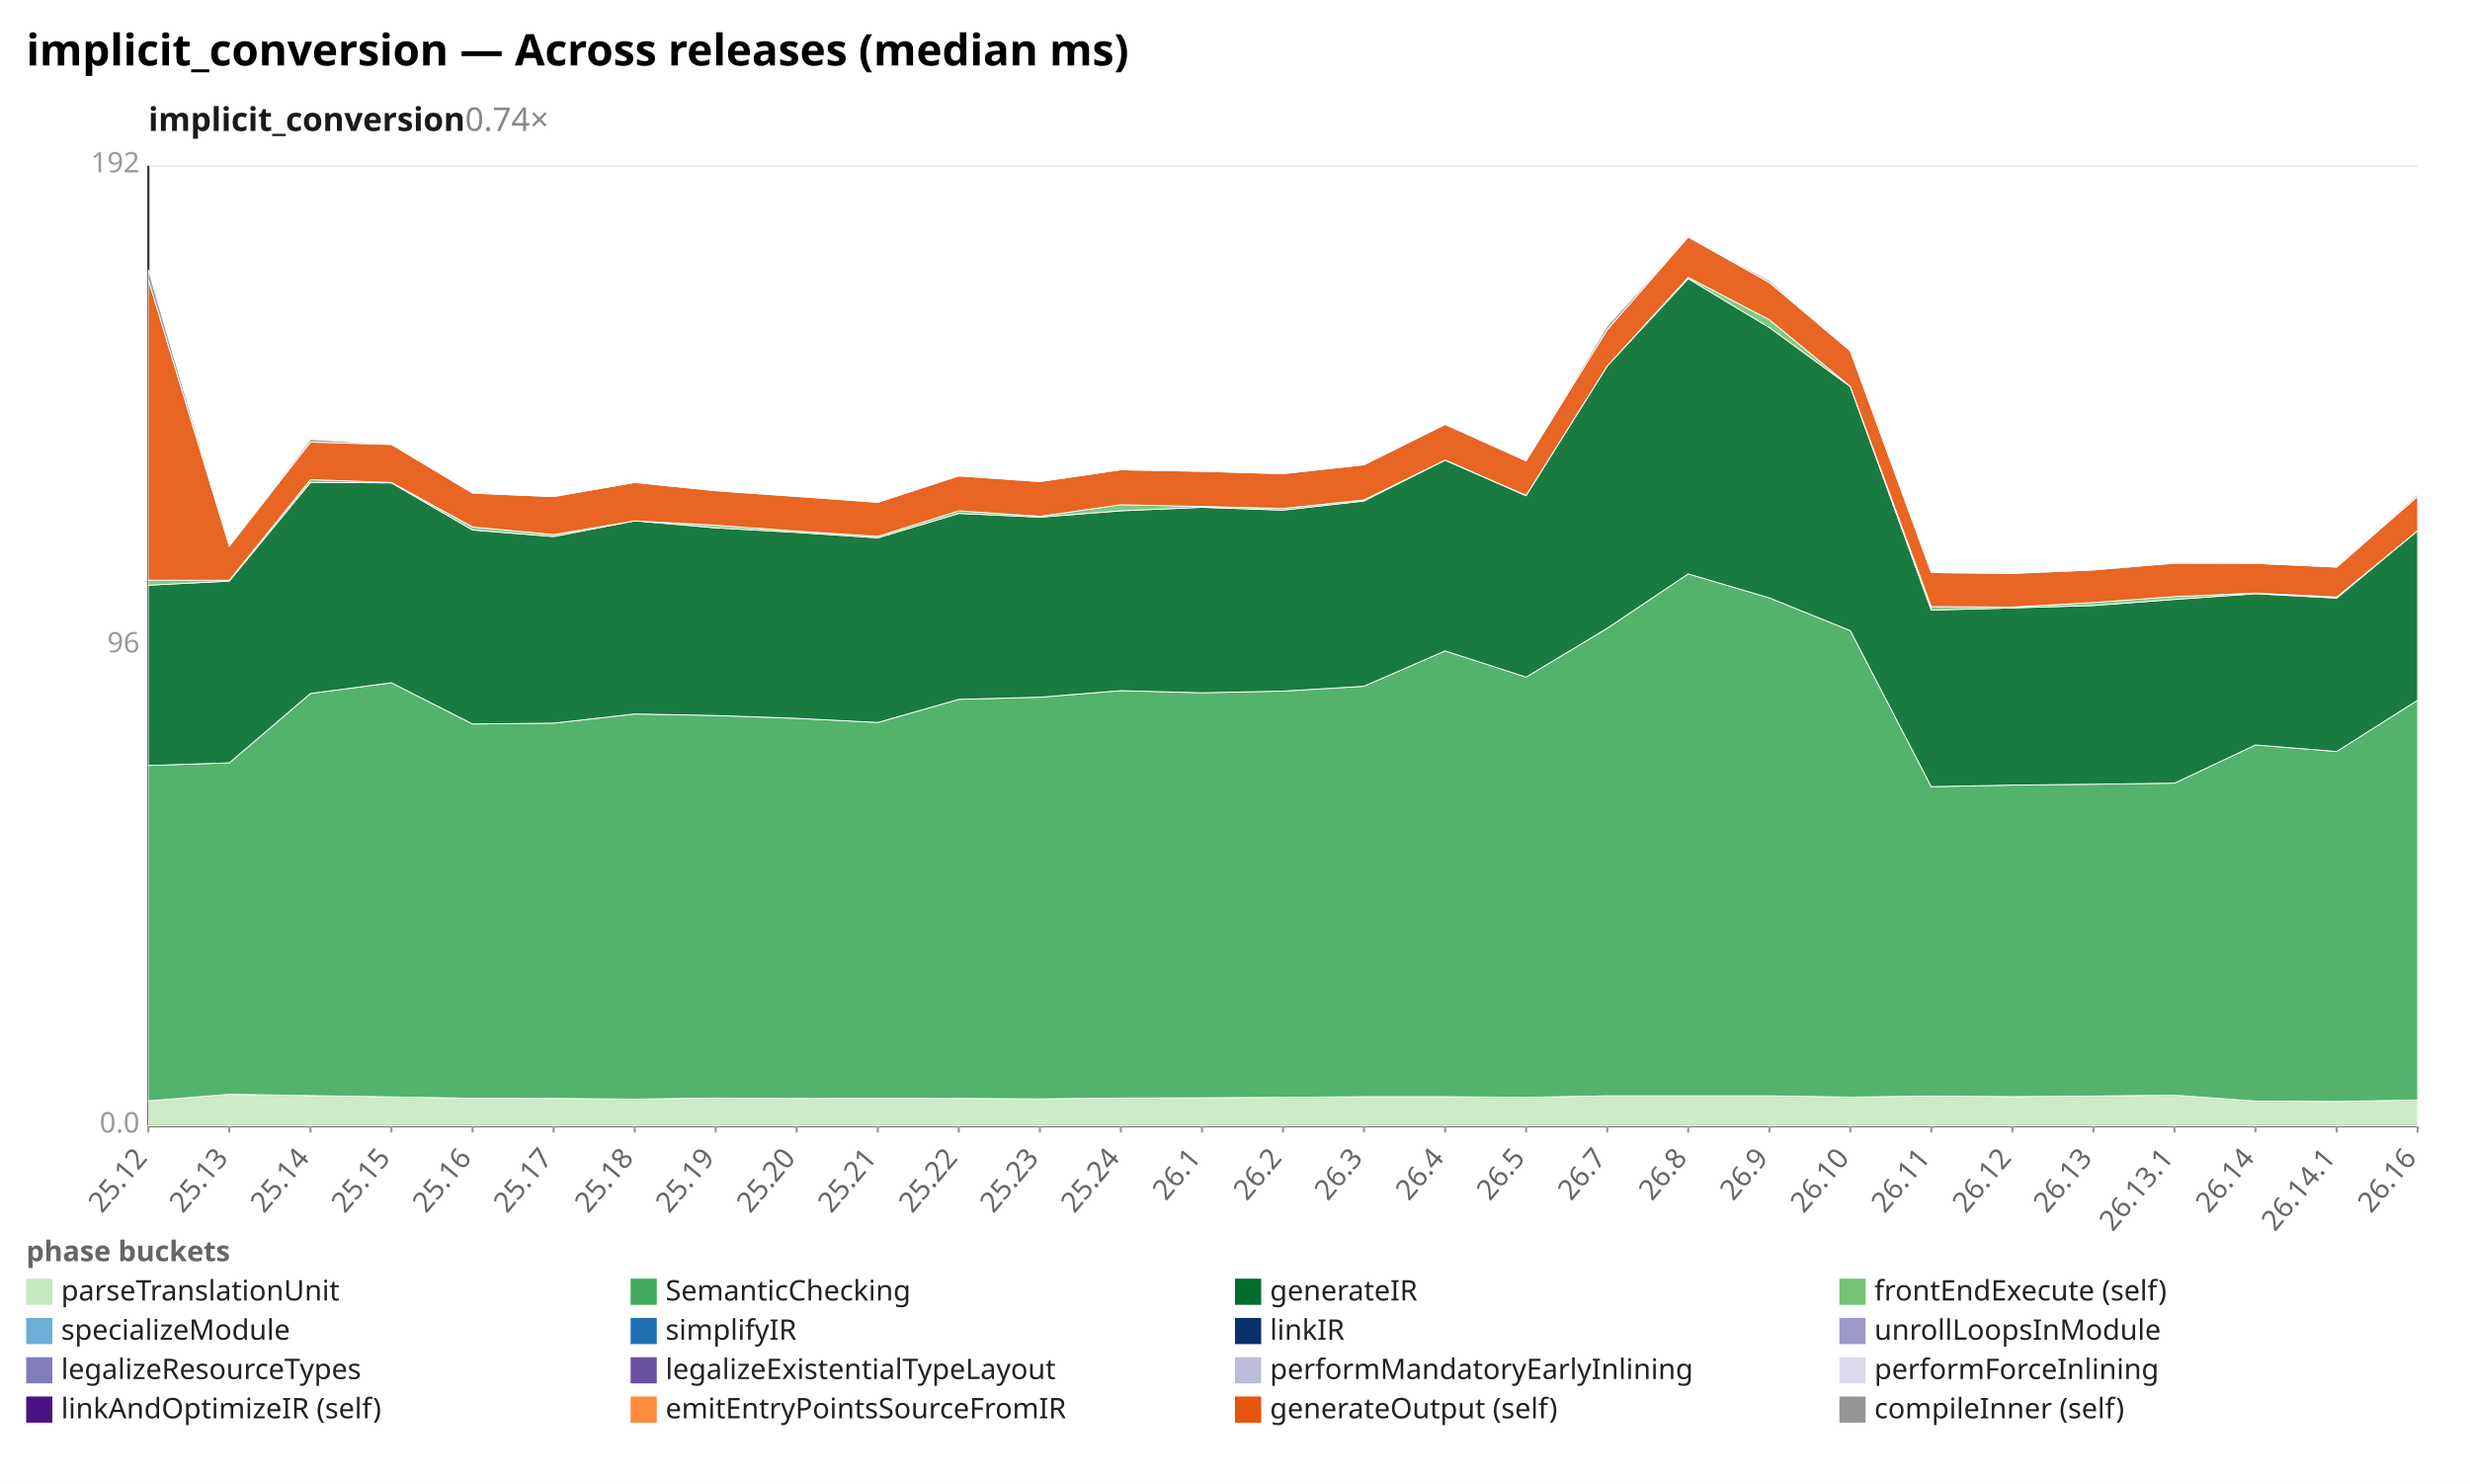
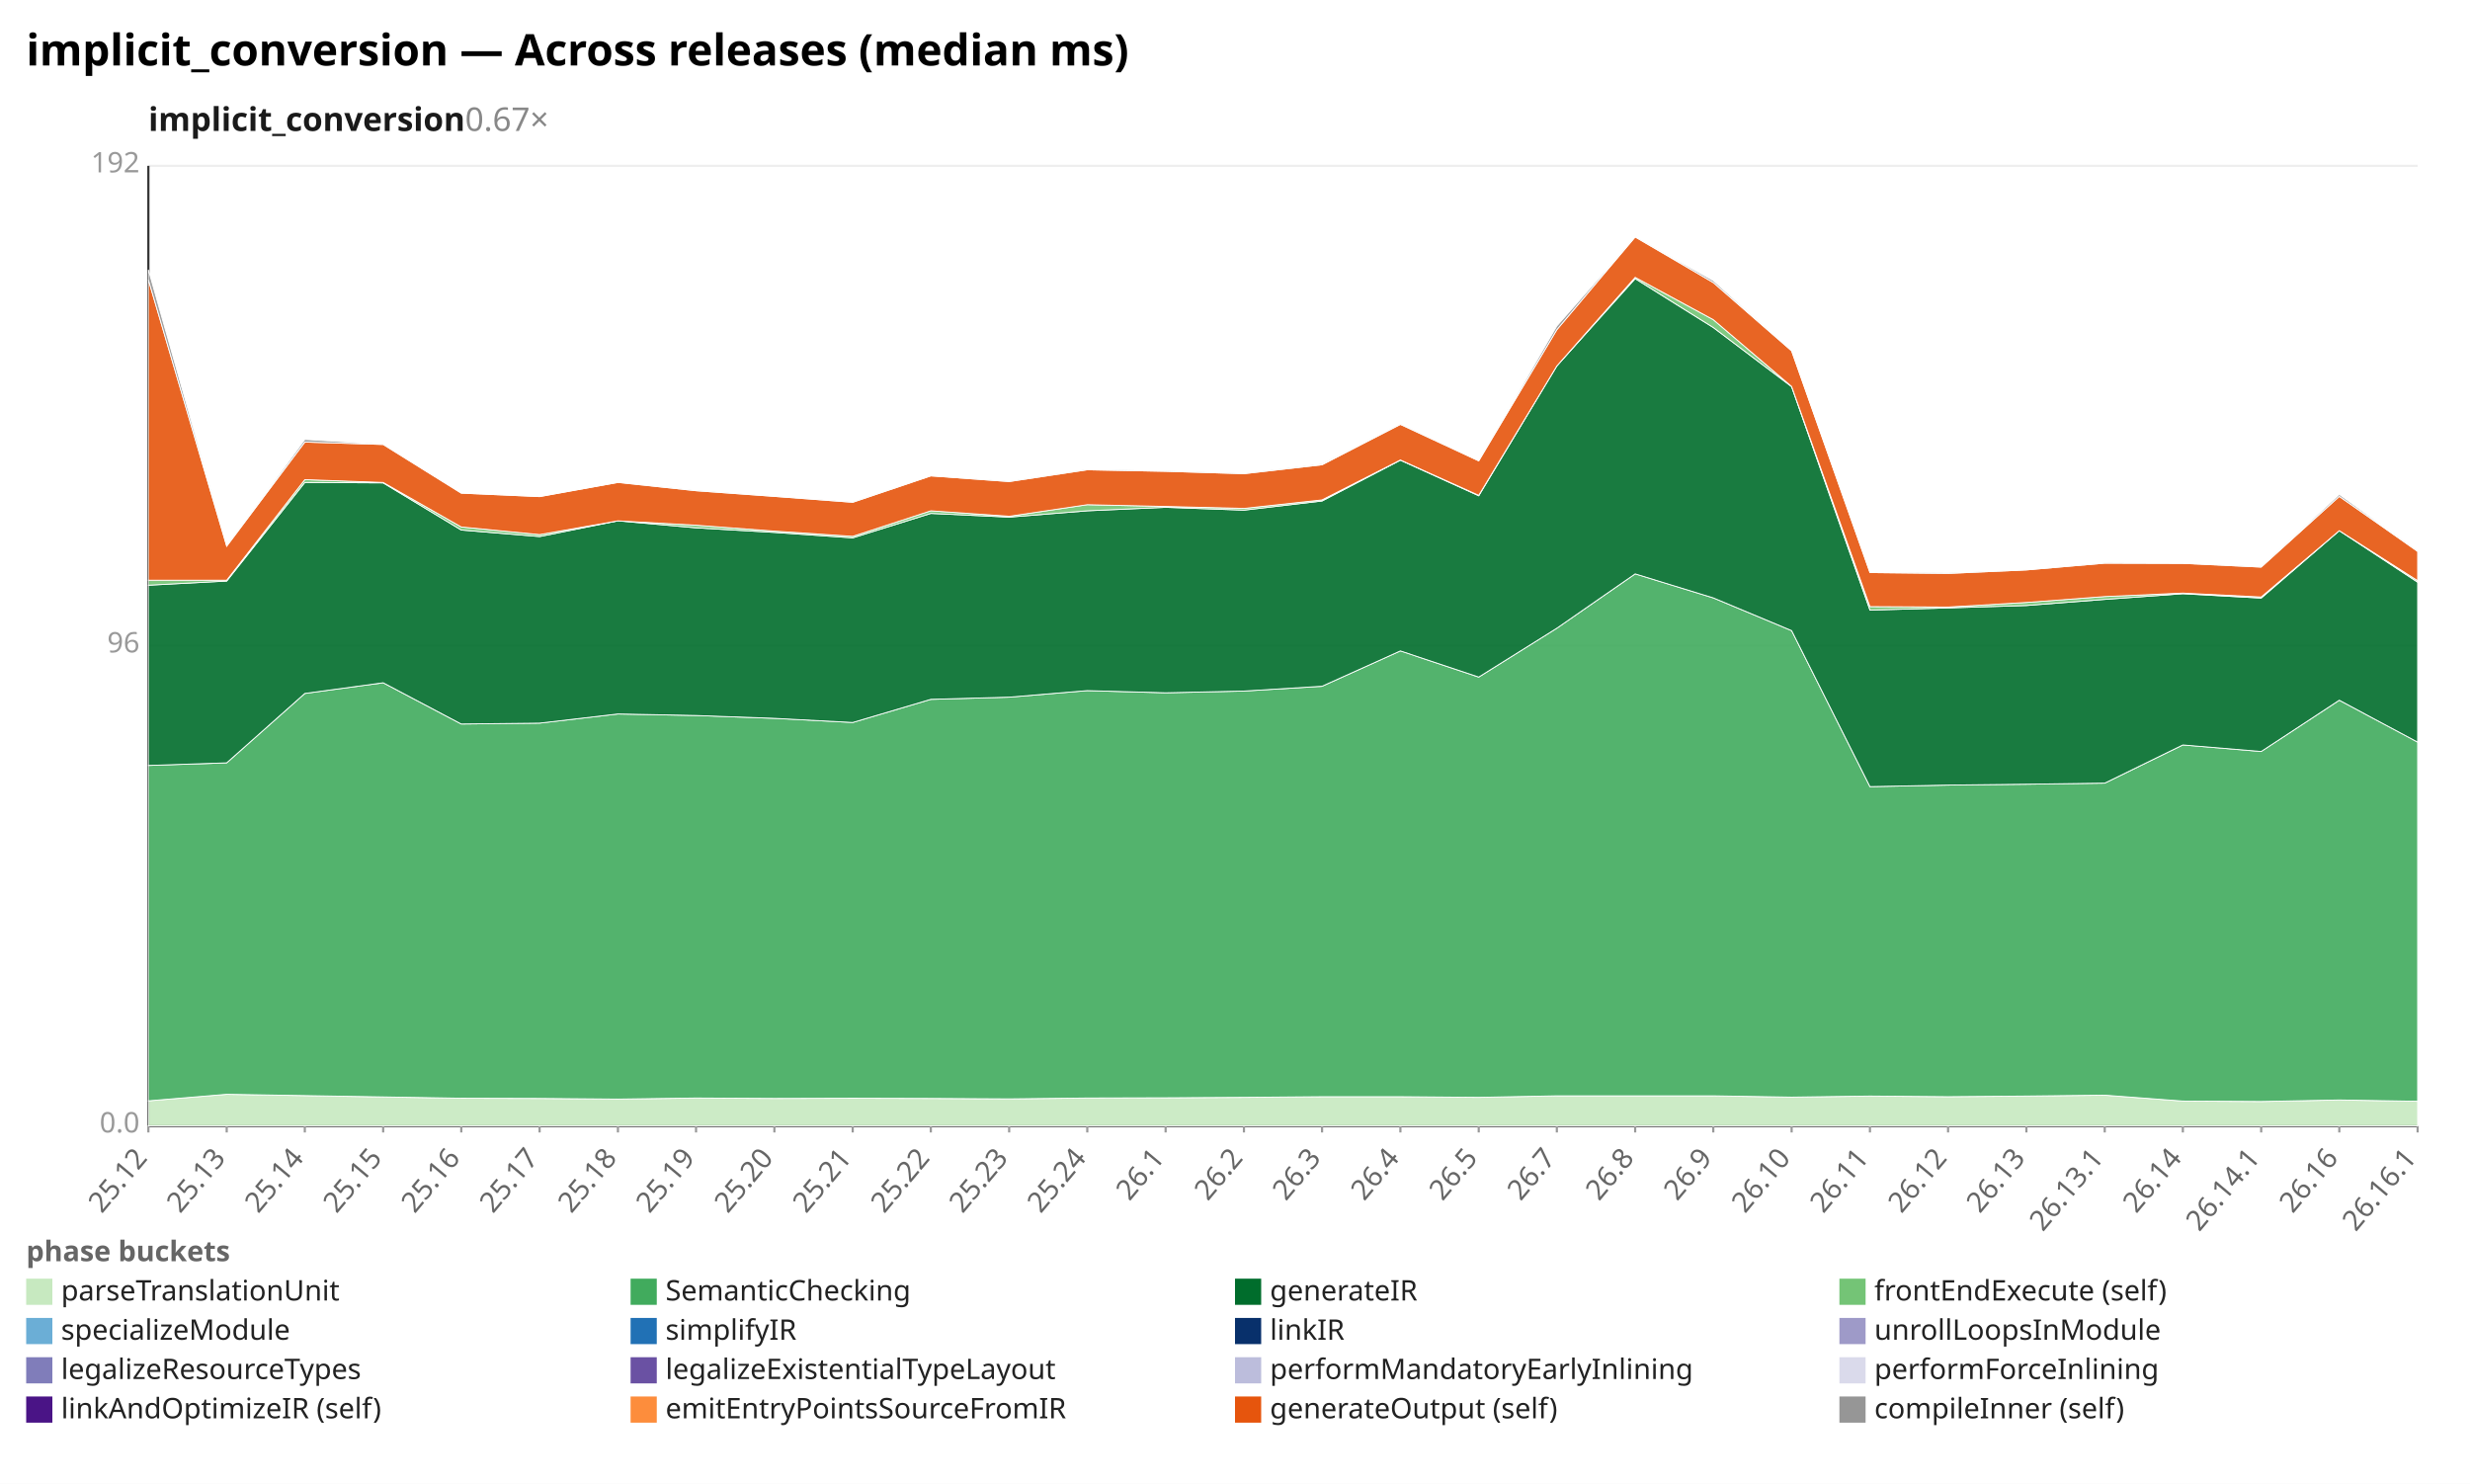
<svg xmlns="http://www.w3.org/2000/svg" width="1132" height="680" viewBox="0 0 1132 680" preserveAspectRatio="xMidYMid meet" font-family="sans-serif" font-size="13">
  <rect width="1132" height="680" fill="white" />
  <text x="12" y="30" font-size="20" font-weight="bold">implicit_conversion — Across releases (median ms)</text>
-   <text x="68" y="60" font-size="15" font-weight="600" fill="#1a1a1a">implicit_conversion<tspan fill="#888" font-weight="400" text-decoration="none">  0.74×</tspan>
+   <text x="68" y="60" font-size="15" font-weight="600" fill="#1a1a1a">implicit_conversion<tspan fill="#888" font-weight="400" text-decoration="none">  0.67×</tspan>
  </text>
  <line x1="68.0" y1="516.0" x2="1108.0" y2="516.0" stroke="#eee" />
  <text x="64.0" y="519.0" text-anchor="end" fill="#999">0.0</text>
  <line x1="68.0" y1="296.0" x2="1108.0" y2="296.0" stroke="#eee" />
  <text x="64.0" y="299.0" text-anchor="end" fill="#999">96</text>
  <line x1="68.0" y1="76.0" x2="1108.0" y2="76.0" stroke="#eee" />
  <text x="64.0" y="79.0" text-anchor="end" fill="#999">192</text>
  <line x1="68.0" y1="76.0" x2="68.0" y2="516.0" stroke="#333" />
  <line x1="68.0" y1="516.0" x2="1108.0" y2="516.0" stroke="#333" />
  <line x1="68.0" y1="516.0" x2="68.0" y2="519.0" stroke="#999" />
  <text x="68.0" y="531.0" text-anchor="end" fill="#666" transform="rotate(-50 68.0 531.0)">25.12</text>
-   <line x1="105.1" y1="516.0" x2="105.1" y2="519.0" stroke="#999" />
-   <text x="105.1" y="531.0" text-anchor="end" fill="#666" transform="rotate(-50 105.1 531.0)">25.13</text>
-   <line x1="142.3" y1="516.0" x2="142.3" y2="519.0" stroke="#999" />
-   <text x="142.3" y="531.0" text-anchor="end" fill="#666" transform="rotate(-50 142.3 531.0)">25.14</text>
-   <line x1="179.4" y1="516.0" x2="179.4" y2="519.0" stroke="#999" />
-   <text x="179.4" y="531.0" text-anchor="end" fill="#666" transform="rotate(-50 179.4 531.0)">25.15</text>
-   <line x1="216.6" y1="516.0" x2="216.6" y2="519.0" stroke="#999" />
-   <text x="216.6" y="531.0" text-anchor="end" fill="#666" transform="rotate(-50 216.6 531.0)">25.16</text>
-   <line x1="253.7" y1="516.0" x2="253.7" y2="519.0" stroke="#999" />
-   <text x="253.7" y="531.0" text-anchor="end" fill="#666" transform="rotate(-50 253.7 531.0)">25.17</text>
-   <line x1="290.9" y1="516.0" x2="290.9" y2="519.0" stroke="#999" />
-   <text x="290.9" y="531.0" text-anchor="end" fill="#666" transform="rotate(-50 290.9 531.0)">25.18</text>
-   <line x1="328.0" y1="516.0" x2="328.0" y2="519.0" stroke="#999" />
-   <text x="328.0" y="531.0" text-anchor="end" fill="#666" transform="rotate(-50 328.0 531.0)">25.19</text>
-   <line x1="365.1" y1="516.0" x2="365.1" y2="519.0" stroke="#999" />
-   <text x="365.1" y="531.0" text-anchor="end" fill="#666" transform="rotate(-50 365.1 531.0)">25.20</text>
-   <line x1="402.3" y1="516.0" x2="402.3" y2="519.0" stroke="#999" />
-   <text x="402.3" y="531.0" text-anchor="end" fill="#666" transform="rotate(-50 402.3 531.0)">25.21</text>
-   <line x1="439.4" y1="516.0" x2="439.4" y2="519.0" stroke="#999" />
-   <text x="439.4" y="531.0" text-anchor="end" fill="#666" transform="rotate(-50 439.4 531.0)">25.22</text>
-   <line x1="476.6" y1="516.0" x2="476.6" y2="519.0" stroke="#999" />
-   <text x="476.6" y="531.0" text-anchor="end" fill="#666" transform="rotate(-50 476.6 531.0)">25.23</text>
-   <line x1="513.7" y1="516.0" x2="513.7" y2="519.0" stroke="#999" />
-   <text x="513.7" y="531.0" text-anchor="end" fill="#666" transform="rotate(-50 513.7 531.0)">25.24</text>
-   <line x1="550.9" y1="516.0" x2="550.9" y2="519.0" stroke="#999" />
-   <text x="550.9" y="531.0" text-anchor="end" fill="#666" transform="rotate(-50 550.9 531.0)">26.1</text>
-   <line x1="588.0" y1="516.0" x2="588.0" y2="519.0" stroke="#999" />
-   <text x="588.0" y="531.0" text-anchor="end" fill="#666" transform="rotate(-50 588.0 531.0)">26.2</text>
-   <line x1="625.1" y1="516.0" x2="625.1" y2="519.0" stroke="#999" />
-   <text x="625.1" y="531.0" text-anchor="end" fill="#666" transform="rotate(-50 625.1 531.0)">26.3</text>
-   <line x1="662.3" y1="516.0" x2="662.3" y2="519.0" stroke="#999" />
-   <text x="662.3" y="531.0" text-anchor="end" fill="#666" transform="rotate(-50 662.3 531.0)">26.4</text>
-   <line x1="699.4" y1="516.0" x2="699.4" y2="519.0" stroke="#999" />
-   <text x="699.4" y="531.0" text-anchor="end" fill="#666" transform="rotate(-50 699.4 531.0)">26.5</text>
-   <line x1="736.6" y1="516.0" x2="736.6" y2="519.0" stroke="#999" />
-   <text x="736.6" y="531.0" text-anchor="end" fill="#666" transform="rotate(-50 736.6 531.0)">26.7</text>
-   <line x1="773.7" y1="516.0" x2="773.7" y2="519.0" stroke="#999" />
-   <text x="773.7" y="531.0" text-anchor="end" fill="#666" transform="rotate(-50 773.7 531.0)">26.8</text>
-   <line x1="810.9" y1="516.0" x2="810.9" y2="519.0" stroke="#999" />
-   <text x="810.9" y="531.0" text-anchor="end" fill="#666" transform="rotate(-50 810.9 531.0)">26.9</text>
-   <line x1="848.0" y1="516.0" x2="848.0" y2="519.0" stroke="#999" />
-   <text x="848.0" y="531.0" text-anchor="end" fill="#666" transform="rotate(-50 848.0 531.0)">26.10</text>
-   <line x1="885.1" y1="516.0" x2="885.1" y2="519.0" stroke="#999" />
-   <text x="885.1" y="531.0" text-anchor="end" fill="#666" transform="rotate(-50 885.1 531.0)">26.11</text>
-   <line x1="922.3" y1="516.0" x2="922.3" y2="519.0" stroke="#999" />
-   <text x="922.3" y="531.0" text-anchor="end" fill="#666" transform="rotate(-50 922.3 531.0)">26.12</text>
-   <line x1="959.4" y1="516.0" x2="959.4" y2="519.0" stroke="#999" />
-   <text x="959.4" y="531.0" text-anchor="end" fill="#666" transform="rotate(-50 959.4 531.0)">26.13</text>
-   <line x1="996.6" y1="516.0" x2="996.6" y2="519.0" stroke="#999" />
-   <text x="996.6" y="531.0" text-anchor="end" fill="#666" transform="rotate(-50 996.6 531.0)">26.13.1</text>
-   <line x1="1033.7" y1="516.0" x2="1033.7" y2="519.0" stroke="#999" />
-   <text x="1033.7" y="531.0" text-anchor="end" fill="#666" transform="rotate(-50 1033.7 531.0)">26.14</text>
-   <line x1="1070.9" y1="516.0" x2="1070.9" y2="519.0" stroke="#999" />
-   <text x="1070.9" y="531.0" text-anchor="end" fill="#666" transform="rotate(-50 1070.9 531.0)">26.14.1</text>
+   <line x1="103.9" y1="516.0" x2="103.9" y2="519.0" stroke="#999" />
+   <text x="103.9" y="531.0" text-anchor="end" fill="#666" transform="rotate(-50 103.9 531.0)">25.13</text>
+   <line x1="139.7" y1="516.0" x2="139.7" y2="519.0" stroke="#999" />
+   <text x="139.7" y="531.0" text-anchor="end" fill="#666" transform="rotate(-50 139.7 531.0)">25.14</text>
+   <line x1="175.6" y1="516.0" x2="175.6" y2="519.0" stroke="#999" />
+   <text x="175.6" y="531.0" text-anchor="end" fill="#666" transform="rotate(-50 175.6 531.0)">25.15</text>
+   <line x1="211.4" y1="516.0" x2="211.4" y2="519.0" stroke="#999" />
+   <text x="211.4" y="531.0" text-anchor="end" fill="#666" transform="rotate(-50 211.4 531.0)">25.16</text>
+   <line x1="247.3" y1="516.0" x2="247.3" y2="519.0" stroke="#999" />
+   <text x="247.3" y="531.0" text-anchor="end" fill="#666" transform="rotate(-50 247.3 531.0)">25.17</text>
+   <line x1="283.2" y1="516.0" x2="283.2" y2="519.0" stroke="#999" />
+   <text x="283.2" y="531.0" text-anchor="end" fill="#666" transform="rotate(-50 283.2 531.0)">25.18</text>
+   <line x1="319.0" y1="516.0" x2="319.0" y2="519.0" stroke="#999" />
+   <text x="319.0" y="531.0" text-anchor="end" fill="#666" transform="rotate(-50 319.0 531.0)">25.19</text>
+   <line x1="354.9" y1="516.0" x2="354.9" y2="519.0" stroke="#999" />
+   <text x="354.9" y="531.0" text-anchor="end" fill="#666" transform="rotate(-50 354.9 531.0)">25.20</text>
+   <line x1="390.8" y1="516.0" x2="390.8" y2="519.0" stroke="#999" />
+   <text x="390.8" y="531.0" text-anchor="end" fill="#666" transform="rotate(-50 390.8 531.0)">25.21</text>
+   <line x1="426.6" y1="516.0" x2="426.6" y2="519.0" stroke="#999" />
+   <text x="426.6" y="531.0" text-anchor="end" fill="#666" transform="rotate(-50 426.6 531.0)">25.22</text>
+   <line x1="462.5" y1="516.0" x2="462.5" y2="519.0" stroke="#999" />
+   <text x="462.5" y="531.0" text-anchor="end" fill="#666" transform="rotate(-50 462.5 531.0)">25.23</text>
+   <line x1="498.3" y1="516.0" x2="498.3" y2="519.0" stroke="#999" />
+   <text x="498.3" y="531.0" text-anchor="end" fill="#666" transform="rotate(-50 498.3 531.0)">25.24</text>
+   <line x1="534.2" y1="516.0" x2="534.2" y2="519.0" stroke="#999" />
+   <text x="534.2" y="531.0" text-anchor="end" fill="#666" transform="rotate(-50 534.2 531.0)">26.1</text>
+   <line x1="570.1" y1="516.0" x2="570.1" y2="519.0" stroke="#999" />
+   <text x="570.1" y="531.0" text-anchor="end" fill="#666" transform="rotate(-50 570.1 531.0)">26.2</text>
+   <line x1="605.9" y1="516.0" x2="605.9" y2="519.0" stroke="#999" />
+   <text x="605.9" y="531.0" text-anchor="end" fill="#666" transform="rotate(-50 605.9 531.0)">26.3</text>
+   <line x1="641.8" y1="516.0" x2="641.8" y2="519.0" stroke="#999" />
+   <text x="641.8" y="531.0" text-anchor="end" fill="#666" transform="rotate(-50 641.8 531.0)">26.4</text>
+   <line x1="677.7" y1="516.0" x2="677.7" y2="519.0" stroke="#999" />
+   <text x="677.7" y="531.0" text-anchor="end" fill="#666" transform="rotate(-50 677.7 531.0)">26.5</text>
+   <line x1="713.5" y1="516.0" x2="713.5" y2="519.0" stroke="#999" />
+   <text x="713.5" y="531.0" text-anchor="end" fill="#666" transform="rotate(-50 713.5 531.0)">26.7</text>
+   <line x1="749.4" y1="516.0" x2="749.4" y2="519.0" stroke="#999" />
+   <text x="749.4" y="531.0" text-anchor="end" fill="#666" transform="rotate(-50 749.4 531.0)">26.8</text>
+   <line x1="785.2" y1="516.0" x2="785.2" y2="519.0" stroke="#999" />
+   <text x="785.2" y="531.0" text-anchor="end" fill="#666" transform="rotate(-50 785.2 531.0)">26.9</text>
+   <line x1="821.1" y1="516.0" x2="821.1" y2="519.0" stroke="#999" />
+   <text x="821.1" y="531.0" text-anchor="end" fill="#666" transform="rotate(-50 821.1 531.0)">26.10</text>
+   <line x1="857.0" y1="516.0" x2="857.0" y2="519.0" stroke="#999" />
+   <text x="857.0" y="531.0" text-anchor="end" fill="#666" transform="rotate(-50 857.0 531.0)">26.11</text>
+   <line x1="892.8" y1="516.0" x2="892.8" y2="519.0" stroke="#999" />
+   <text x="892.8" y="531.0" text-anchor="end" fill="#666" transform="rotate(-50 892.8 531.0)">26.12</text>
+   <line x1="928.7" y1="516.0" x2="928.7" y2="519.0" stroke="#999" />
+   <text x="928.7" y="531.0" text-anchor="end" fill="#666" transform="rotate(-50 928.7 531.0)">26.13</text>
+   <line x1="964.6" y1="516.0" x2="964.6" y2="519.0" stroke="#999" />
+   <text x="964.6" y="531.0" text-anchor="end" fill="#666" transform="rotate(-50 964.6 531.0)">26.13.1</text>
+   <line x1="1000.4" y1="516.0" x2="1000.4" y2="519.0" stroke="#999" />
+   <text x="1000.4" y="531.0" text-anchor="end" fill="#666" transform="rotate(-50 1000.4 531.0)">26.14</text>
+   <line x1="1036.3" y1="516.0" x2="1036.3" y2="519.0" stroke="#999" />
+   <text x="1036.3" y="531.0" text-anchor="end" fill="#666" transform="rotate(-50 1036.3 531.0)">26.14.1</text>
+   <line x1="1072.1" y1="516.0" x2="1072.1" y2="519.0" stroke="#999" />
+   <text x="1072.1" y="531.0" text-anchor="end" fill="#666" transform="rotate(-50 1072.1 531.0)">26.16</text>
  <line x1="1108.0" y1="516.0" x2="1108.0" y2="519.0" stroke="#999" />
-   <text x="1108.0" y="531.0" text-anchor="end" fill="#666" transform="rotate(-50 1108.0 531.0)">26.16</text>
-   <polygon points="68.0,504.5 105.1,501.5 142.3,502.1 179.4,502.7 216.6,503.3 253.7,503.4 290.9,503.7 328.0,503.2 365.1,503.4 402.3,503.3 439.4,503.4 476.6,503.6 513.7,503.2 550.9,503.1 588.0,502.9 625.1,502.6 662.3,502.6 699.4,502.9 736.6,502.2 773.7,502.2 810.9,502.2 848.0,502.8 885.1,502.3 922.3,502.6 959.4,502.3 996.6,501.9 1033.7,504.6 1070.9,504.8 1108.0,504.1 1108.0,516.0 1070.9,516.0 1033.7,516.0 996.6,516.0 959.4,516.0 922.3,516.0 885.1,516.0 848.0,516.0 810.9,516.0 773.7,516.0 736.6,516.0 699.4,516.0 662.3,516.0 625.1,516.0 588.0,516.0 550.9,516.0 513.7,516.0 476.6,516.0 439.4,516.0 402.3,516.0 365.1,516.0 328.0,516.0 290.9,516.0 253.7,516.0 216.6,516.0 179.4,516.0 142.3,516.0 105.1,516.0 68.0,516.0" fill="#c7e9c0" fill-opacity="0.9" stroke="#fff" stroke-width="0.4" />
-   <polygon points="68.0,350.8 105.1,349.6 142.3,317.8 179.4,312.9 216.6,331.8 253.7,331.4 290.9,327.2 328.0,327.9 365.1,329.2 402.3,331.1 439.4,320.5 476.6,319.5 513.7,316.5 550.9,317.5 588.0,316.7 625.1,314.5 662.3,298.3 699.4,310.3 736.6,287.9 773.7,263.0 810.9,274.0 848.0,289.0 885.1,360.5 922.3,359.8 959.4,359.4 996.6,358.9 1033.7,341.4 1070.9,344.4 1108.0,320.9 1108.0,504.1 1070.9,504.8 1033.7,504.6 996.6,501.9 959.4,502.3 922.3,502.6 885.1,502.3 848.0,502.8 810.9,502.2 773.7,502.2 736.6,502.2 699.4,502.9 662.3,502.6 625.1,502.6 588.0,502.9 550.9,503.1 513.7,503.2 476.6,503.6 439.4,503.4 402.3,503.3 365.1,503.4 328.0,503.2 290.9,503.7 253.7,503.4 216.6,503.3 179.4,502.7 142.3,502.1 105.1,501.5 68.0,504.5" fill="#41ab5d" fill-opacity="0.9" stroke="#fff" stroke-width="0.4" />
-   <polygon points="68.0,268.2 105.1,266.3 142.3,221.1 179.4,221.3 216.6,242.9 253.7,245.9 290.9,238.7 328.0,241.9 365.1,244.0 402.3,246.5 439.4,235.3 476.6,237.0 513.7,234.1 550.9,232.5 588.0,233.8 625.1,229.6 662.3,210.9 699.4,227.2 736.6,167.7 773.7,127.7 810.9,150.1 848.0,177.2 885.1,279.6 922.3,278.6 959.4,277.5 996.6,274.7 1033.7,272.1 1070.9,274.1 1108.0,243.2 1108.0,320.9 1070.9,344.4 1033.7,341.4 996.6,358.9 959.4,359.4 922.3,359.8 885.1,360.5 848.0,289.0 810.9,274.0 773.7,263.0 736.6,287.9 699.4,310.3 662.3,298.3 625.1,314.5 588.0,316.7 550.9,317.5 513.7,316.5 476.6,319.5 439.4,320.5 402.3,331.1 365.1,329.2 328.0,327.9 290.9,327.2 253.7,331.4 216.6,331.8 179.4,312.9 142.3,317.8 105.1,349.6 68.0,350.8" fill="#006d2c" fill-opacity="0.9" stroke="#fff" stroke-width="0.4" />
-   <polygon points="68.0,265.9 105.1,265.9 142.3,219.8 179.4,221.1 216.6,241.5 253.7,245.0 290.9,238.7 328.0,240.7 365.1,243.4 402.3,245.8 439.4,234.1 476.6,236.6 513.7,231.3 550.9,232.1 588.0,233.0 625.1,229.1 662.3,210.8 699.4,227.0 736.6,167.7 773.7,127.1 810.9,146.5 848.0,177.1 885.1,278.0 922.3,278.2 959.4,276.1 996.6,273.4 1033.7,271.8 1070.9,273.6 1108.0,243.2 1108.0,243.2 1070.9,274.1 1033.7,272.1 996.6,274.7 959.4,277.5 922.3,278.6 885.1,279.6 848.0,177.2 810.9,150.1 773.7,127.7 736.6,167.7 699.4,227.2 662.3,210.9 625.1,229.6 588.0,233.8 550.9,232.5 513.7,234.1 476.6,237.0 439.4,235.3 402.3,246.5 365.1,244.0 328.0,241.9 290.9,238.7 253.7,245.9 216.6,242.9 179.4,221.3 142.3,221.1 105.1,266.3 68.0,268.2" fill="#74c476" fill-opacity="0.9" stroke="#fff" stroke-width="0.4" />
-   <polygon points="68.0,128.2 105.1,250.3 142.3,202.6 179.4,203.7 216.6,226.0 253.7,227.6 290.9,221.1 328.0,224.9 365.1,227.5 402.3,230.2 439.4,218.1 476.6,220.7 513.7,215.3 550.9,216.0 588.0,217.1 625.1,213.0 662.3,194.5 699.4,211.2 736.6,151.1 773.7,108.6 810.9,129.5 848.0,160.8 885.1,262.4 922.3,262.8 959.4,261.2 996.6,258.1 1033.7,258.2 1070.9,259.9 1108.0,227.5 1108.0,243.2 1070.9,273.6 1033.7,271.8 996.6,273.4 959.4,276.1 922.3,278.2 885.1,278.0 848.0,177.1 810.9,146.5 773.7,127.1 736.6,167.7 699.4,227.0 662.3,210.8 625.1,229.1 588.0,233.0 550.9,232.1 513.7,231.3 476.6,236.6 439.4,234.1 402.3,245.8 365.1,243.4 328.0,240.7 290.9,238.7 253.7,245.0 216.6,241.5 179.4,221.1 142.3,219.8 105.1,265.9 68.0,265.9" fill="#e6550d" fill-opacity="0.9" stroke="#fff" stroke-width="0.4" />
-   <polygon points="68.0,123.6 105.1,250.3 142.3,201.4 179.4,203.6 216.6,226.0 253.7,227.6 290.9,221.1 328.0,224.8 365.1,227.5 402.3,230.1 439.4,218.1 476.6,220.6 513.7,215.1 550.9,215.8 588.0,217.0 625.1,212.6 662.3,194.3 699.4,211.2 736.6,149.4 773.7,108.6 810.9,128.6 848.0,160.8 885.1,262.3 922.3,262.6 959.4,261.2 996.6,258.0 1033.7,258.2 1070.9,259.8 1108.0,226.6 1108.0,227.5 1070.9,259.9 1033.7,258.2 996.6,258.1 959.4,261.2 922.3,262.8 885.1,262.4 848.0,160.8 810.9,129.5 773.7,108.6 736.6,151.1 699.4,211.2 662.3,194.5 625.1,213.0 588.0,217.1 550.9,216.0 513.7,215.3 476.6,220.7 439.4,218.1 402.3,230.2 365.1,227.5 328.0,224.9 290.9,221.1 253.7,227.6 216.6,226.0 179.4,203.7 142.3,202.6 105.1,250.3 68.0,128.2" fill="#969696" fill-opacity="0.9" stroke="#fff" stroke-width="0.4" />
+   <text x="1108.0" y="531.0" text-anchor="end" fill="#666" transform="rotate(-50 1108.0 531.0)">26.16.1</text>
+   <polygon points="68.0,504.5 103.9,501.5 139.7,502.1 175.6,502.7 211.4,503.3 247.3,503.4 283.2,503.7 319.0,503.2 354.9,503.4 390.8,503.3 426.6,503.4 462.5,503.6 498.3,503.2 534.2,503.1 570.1,502.9 605.9,502.6 641.8,502.6 677.7,502.9 713.5,502.2 749.4,502.2 785.2,502.2 821.1,502.8 857.0,502.3 892.8,502.6 928.7,502.3 964.6,501.9 1000.4,504.6 1036.3,504.8 1072.1,504.1 1108.0,504.7 1108.0,516.0 1072.1,516.0 1036.3,516.0 1000.4,516.0 964.6,516.0 928.7,516.0 892.8,516.0 857.0,516.0 821.1,516.0 785.2,516.0 749.4,516.0 713.5,516.0 677.7,516.0 641.8,516.0 605.9,516.0 570.1,516.0 534.2,516.0 498.3,516.0 462.5,516.0 426.6,516.0 390.8,516.0 354.9,516.0 319.0,516.0 283.2,516.0 247.3,516.0 211.4,516.0 175.6,516.0 139.7,516.0 103.9,516.0 68.0,516.0" fill="#c7e9c0" fill-opacity="0.9" stroke="#fff" stroke-width="0.4" />
+   <polygon points="68.0,350.8 103.9,349.6 139.7,317.8 175.6,312.9 211.4,331.8 247.3,331.4 283.2,327.2 319.0,327.9 354.9,329.2 390.8,331.1 426.6,320.5 462.5,319.5 498.3,316.5 534.2,317.5 570.1,316.7 605.9,314.5 641.8,298.3 677.7,310.3 713.5,287.9 749.4,263.0 785.2,274.0 821.1,289.0 857.0,360.5 892.8,359.8 928.7,359.4 964.6,358.9 1000.4,341.4 1036.3,344.4 1072.1,320.9 1108.0,340.1 1108.0,504.7 1072.1,504.1 1036.3,504.8 1000.4,504.6 964.6,501.9 928.7,502.3 892.8,502.6 857.0,502.3 821.1,502.8 785.2,502.2 749.4,502.2 713.5,502.2 677.7,502.9 641.8,502.6 605.9,502.6 570.1,502.9 534.2,503.1 498.3,503.2 462.5,503.6 426.6,503.4 390.8,503.3 354.9,503.4 319.0,503.2 283.2,503.7 247.3,503.4 211.4,503.3 175.6,502.7 139.7,502.1 103.9,501.5 68.0,504.5" fill="#41ab5d" fill-opacity="0.9" stroke="#fff" stroke-width="0.4" />
+   <polygon points="68.0,268.2 103.9,266.3 139.7,221.1 175.6,221.3 211.4,242.9 247.3,245.9 283.2,238.7 319.0,241.9 354.9,244.0 390.8,246.5 426.6,235.3 462.5,237.0 498.3,234.1 534.2,232.5 570.1,233.8 605.9,229.6 641.8,210.9 677.7,227.2 713.5,167.7 749.4,127.7 785.2,150.1 821.1,177.2 857.0,279.6 892.8,278.6 928.7,277.5 964.6,274.7 1000.4,272.1 1036.3,274.1 1072.1,243.2 1108.0,266.8 1108.0,340.1 1072.1,320.9 1036.3,344.4 1000.4,341.4 964.6,358.9 928.7,359.4 892.8,359.8 857.0,360.5 821.1,289.0 785.2,274.0 749.4,263.0 713.5,287.9 677.7,310.3 641.8,298.3 605.9,314.5 570.1,316.7 534.2,317.5 498.3,316.5 462.5,319.5 426.6,320.5 390.8,331.1 354.9,329.2 319.0,327.9 283.2,327.2 247.3,331.4 211.4,331.8 175.6,312.9 139.7,317.8 103.9,349.6 68.0,350.8" fill="#006d2c" fill-opacity="0.9" stroke="#fff" stroke-width="0.4" />
+   <polygon points="68.0,265.9 103.9,265.9 139.7,219.8 175.6,221.1 211.4,241.5 247.3,245.0 283.2,238.7 319.0,240.7 354.9,243.4 390.8,245.8 426.6,234.1 462.5,236.6 498.3,231.3 534.2,232.1 570.1,233.0 605.9,229.1 641.8,210.8 677.7,227.0 713.5,167.7 749.4,127.1 785.2,146.5 821.1,177.1 857.0,278.0 892.8,278.2 928.7,276.1 964.6,273.4 1000.4,271.8 1036.3,273.6 1072.1,243.2 1108.0,266.1 1108.0,266.8 1072.1,243.2 1036.3,274.1 1000.4,272.1 964.6,274.7 928.7,277.5 892.8,278.6 857.0,279.6 821.1,177.2 785.2,150.1 749.4,127.7 713.5,167.7 677.7,227.2 641.8,210.9 605.9,229.6 570.1,233.8 534.2,232.5 498.3,234.1 462.5,237.0 426.6,235.3 390.8,246.5 354.9,244.0 319.0,241.9 283.2,238.7 247.3,245.9 211.4,242.9 175.6,221.3 139.7,221.1 103.9,266.3 68.0,268.2" fill="#74c476" fill-opacity="0.9" stroke="#fff" stroke-width="0.4" />
+   <polygon points="68.0,128.2 103.9,250.3 139.7,202.6 175.6,203.7 211.4,226.0 247.3,227.6 283.2,221.1 319.0,224.9 354.9,227.5 390.8,230.2 426.6,218.1 462.5,220.7 498.3,215.3 534.2,216.0 570.1,217.1 605.9,213.0 641.8,194.5 677.7,211.2 713.5,151.1 749.4,108.6 785.2,129.5 821.1,160.8 857.0,262.4 892.8,262.8 928.7,261.2 964.6,258.1 1000.4,258.2 1036.3,259.9 1072.1,227.5 1108.0,252.7 1108.0,266.1 1072.1,243.2 1036.3,273.6 1000.4,271.8 964.6,273.4 928.7,276.1 892.8,278.2 857.0,278.0 821.1,177.1 785.2,146.5 749.4,127.1 713.5,167.7 677.7,227.0 641.8,210.8 605.9,229.1 570.1,233.0 534.2,232.1 498.3,231.3 462.5,236.6 426.6,234.1 390.8,245.8 354.9,243.4 319.0,240.7 283.2,238.7 247.3,245.0 211.4,241.5 175.6,221.1 139.7,219.8 103.9,265.9 68.0,265.9" fill="#e6550d" fill-opacity="0.9" stroke="#fff" stroke-width="0.4" />
+   <polygon points="68.0,123.6 103.9,250.3 139.7,201.4 175.6,203.6 211.4,226.0 247.3,227.6 283.2,221.1 319.0,224.8 354.9,227.5 390.8,230.1 426.6,218.1 462.5,220.6 498.3,215.1 534.2,215.8 570.1,217.0 605.9,212.6 641.8,194.3 677.7,211.2 713.5,149.4 749.4,108.6 785.2,128.6 821.1,160.8 857.0,262.3 892.8,262.6 928.7,261.2 964.6,258.0 1000.4,258.2 1036.3,259.8 1072.1,226.6 1108.0,252.6 1108.0,252.7 1072.1,227.5 1036.3,259.9 1000.4,258.2 964.6,258.1 928.7,261.2 892.8,262.8 857.0,262.4 821.1,160.8 785.2,129.5 749.4,108.6 713.5,151.1 677.7,211.2 641.8,194.5 605.9,213.0 570.1,217.1 534.2,216.0 498.3,215.3 462.5,220.7 426.6,218.1 390.8,230.2 354.9,227.5 319.0,224.9 283.2,221.1 247.3,227.6 211.4,226.0 175.6,203.7 139.7,202.6 103.9,250.3 68.0,128.2" fill="#969696" fill-opacity="0.9" stroke="#fff" stroke-width="0.4" />
  <text x="12" y="578" fill="#666" font-weight="600">phase buckets</text>
  <rect x="12" y="586" width="12" height="12" fill="#c7e9c0" />
  <text x="28" y="596" fill="#222">parseTranslationUnit</text>
  <rect x="289" y="586" width="12" height="12" fill="#41ab5d" />
  <text x="305" y="596" fill="#222">SemanticChecking</text>
  <rect x="566" y="586" width="12" height="12" fill="#006d2c" />
  <text x="582" y="596" fill="#222">generateIR</text>
  <rect x="843" y="586" width="12" height="12" fill="#74c476" />
  <text x="859" y="596" fill="#222">frontEndExecute (self)</text>
  <rect x="12" y="604" width="12" height="12" fill="#6baed6" />
  <text x="28" y="614" fill="#222">specializeModule</text>
  <rect x="289" y="604" width="12" height="12" fill="#2171b5" />
  <text x="305" y="614" fill="#222">simplifyIR</text>
  <rect x="566" y="604" width="12" height="12" fill="#08306b" />
  <text x="582" y="614" fill="#222">linkIR</text>
  <rect x="843" y="604" width="12" height="12" fill="#9e9ac8" />
  <text x="859" y="614" fill="#222">unrollLoopsInModule</text>
  <rect x="12" y="622" width="12" height="12" fill="#807dba" />
  <text x="28" y="632" fill="#222">legalizeResourceTypes</text>
  <rect x="289" y="622" width="12" height="12" fill="#6a51a3" />
  <text x="305" y="632" fill="#222">legalizeExistentialTypeLayout</text>
  <rect x="566" y="622" width="12" height="12" fill="#bcbddc" />
  <text x="582" y="632" fill="#222">performMandatoryEarlyInlining</text>
  <rect x="843" y="622" width="12" height="12" fill="#dadaeb" />
  <text x="859" y="632" fill="#222">performForceInlining</text>
  <rect x="12" y="640" width="12" height="12" fill="#4a1486" />
  <text x="28" y="650" fill="#222">linkAndOptimizeIR (self)</text>
  <rect x="289" y="640" width="12" height="12" fill="#fd8d3c" />
  <text x="305" y="650" fill="#222">emitEntryPointsSourceFromIR</text>
  <rect x="566" y="640" width="12" height="12" fill="#e6550d" />
  <text x="582" y="650" fill="#222">generateOutput (self)</text>
  <rect x="843" y="640" width="12" height="12" fill="#969696" />
  <text x="859" y="650" fill="#222">compileInner (self)</text>
</svg>
